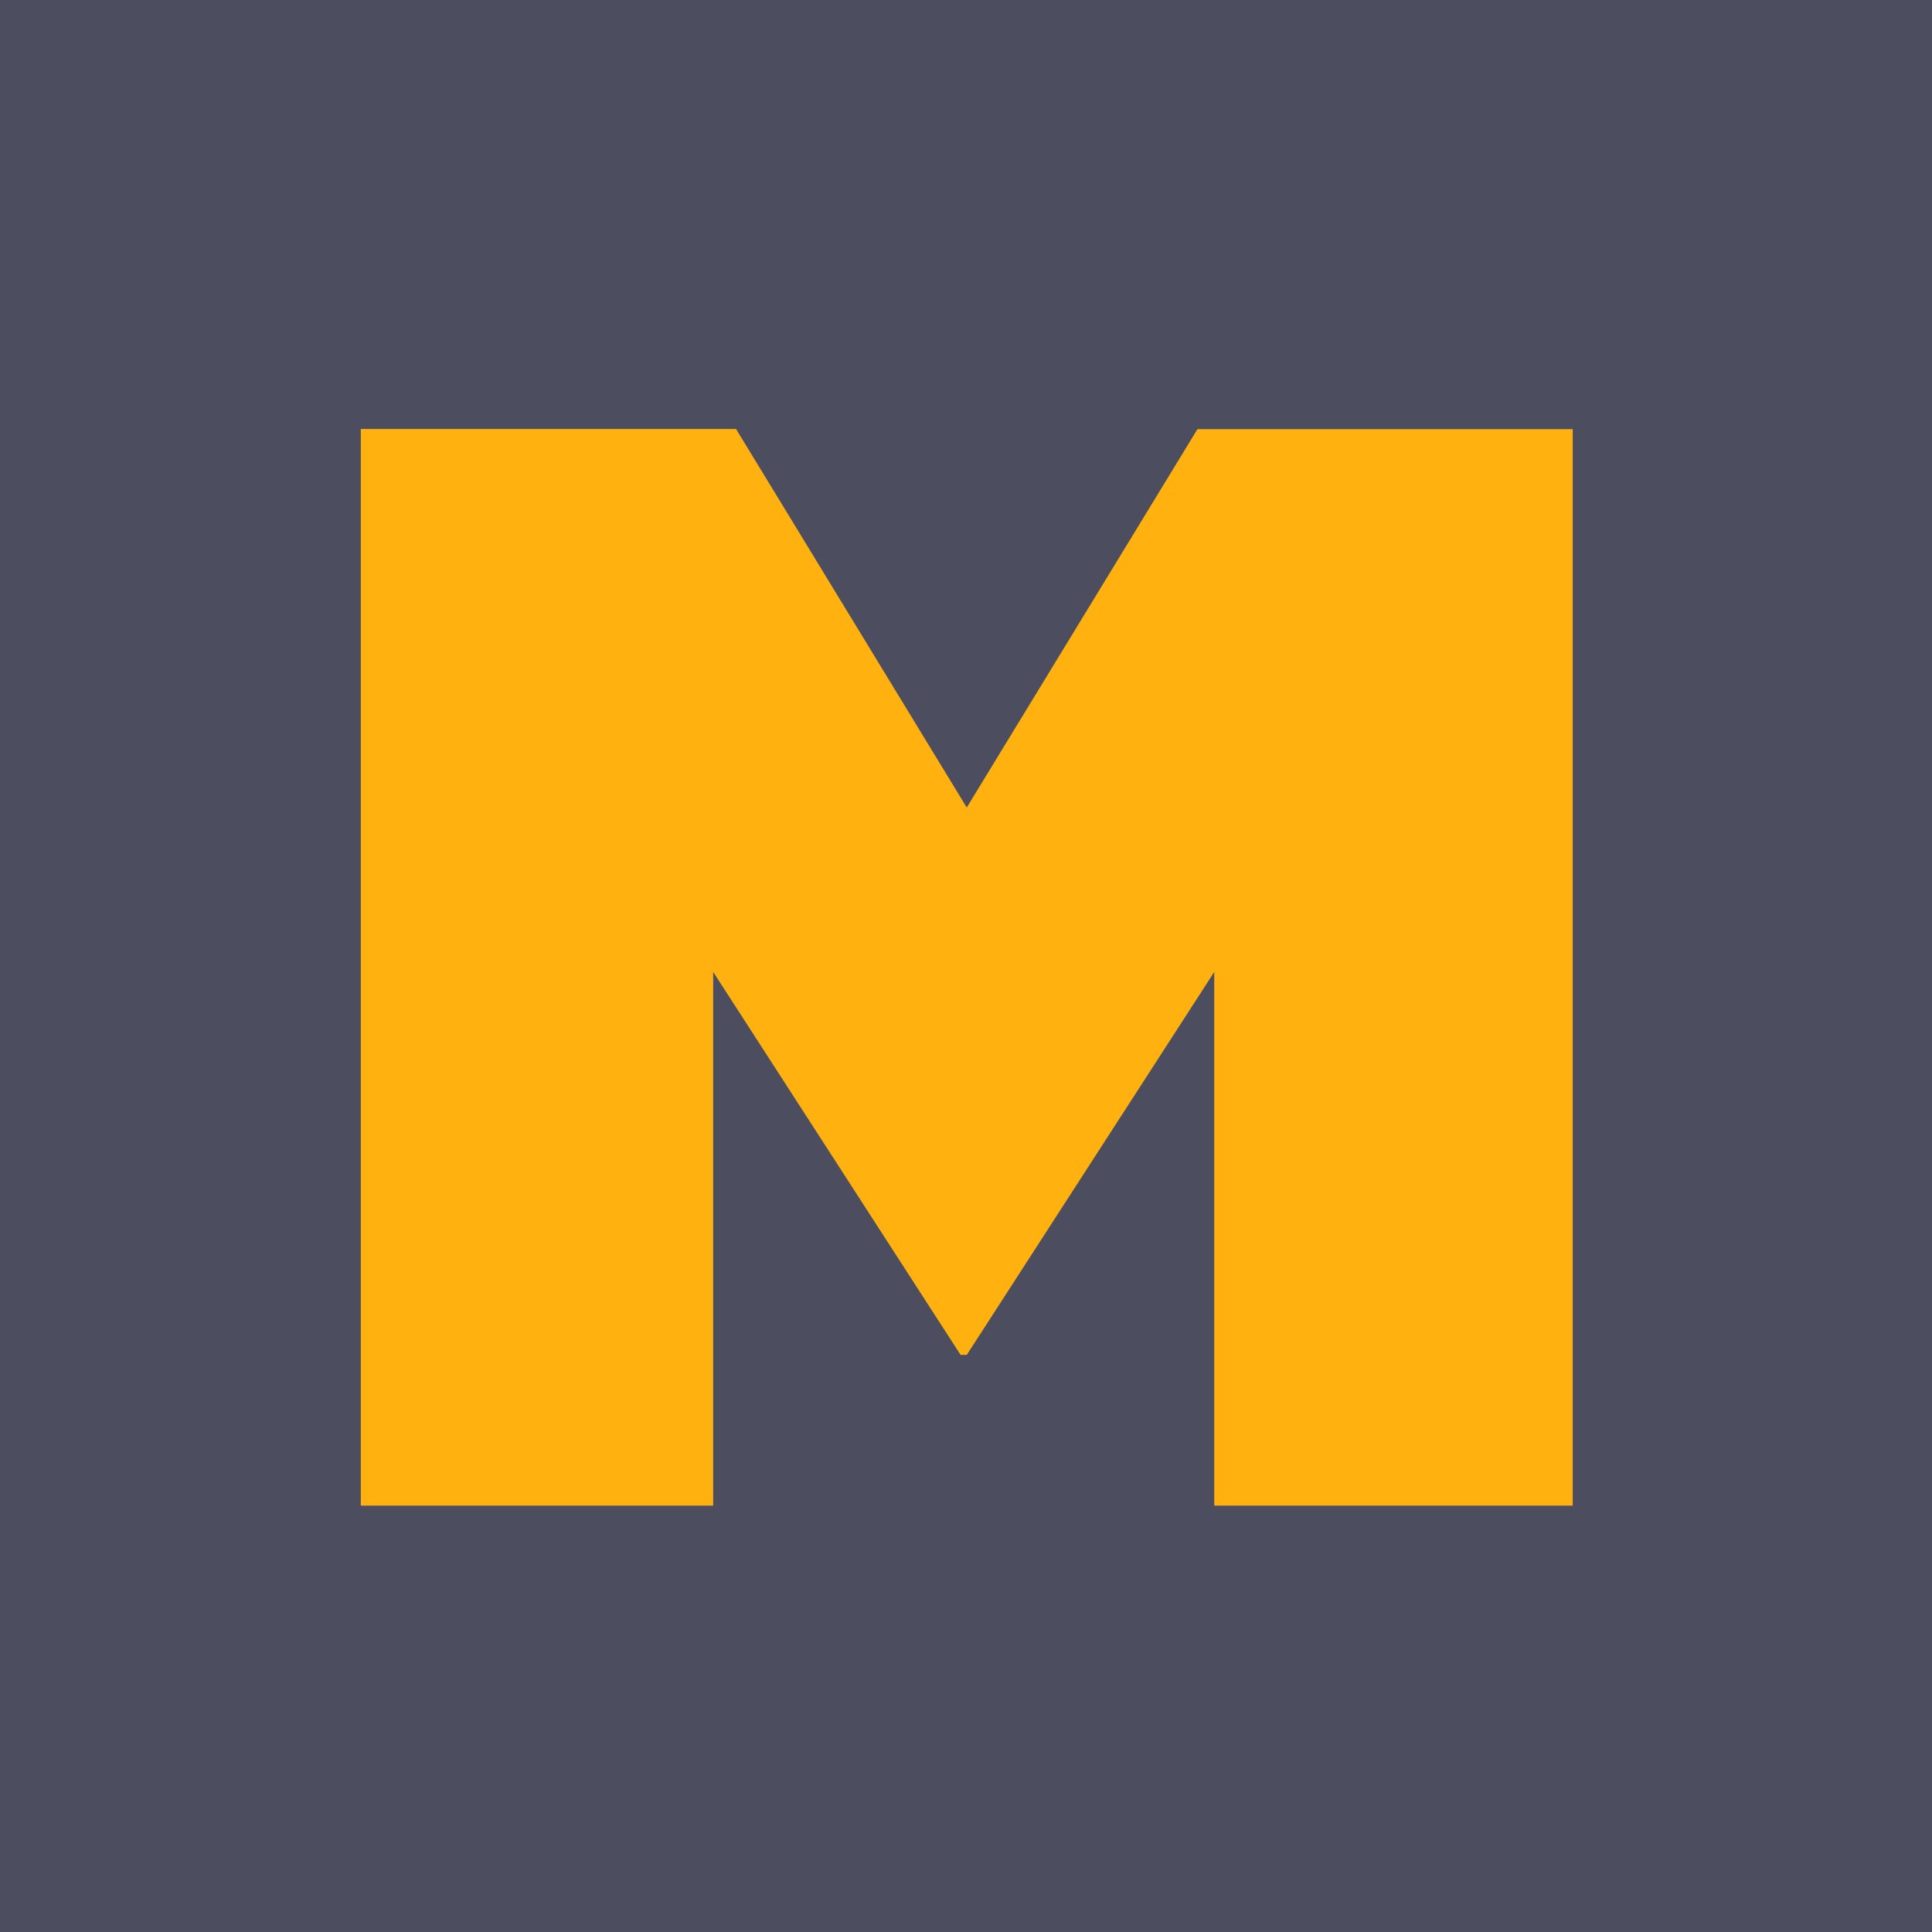
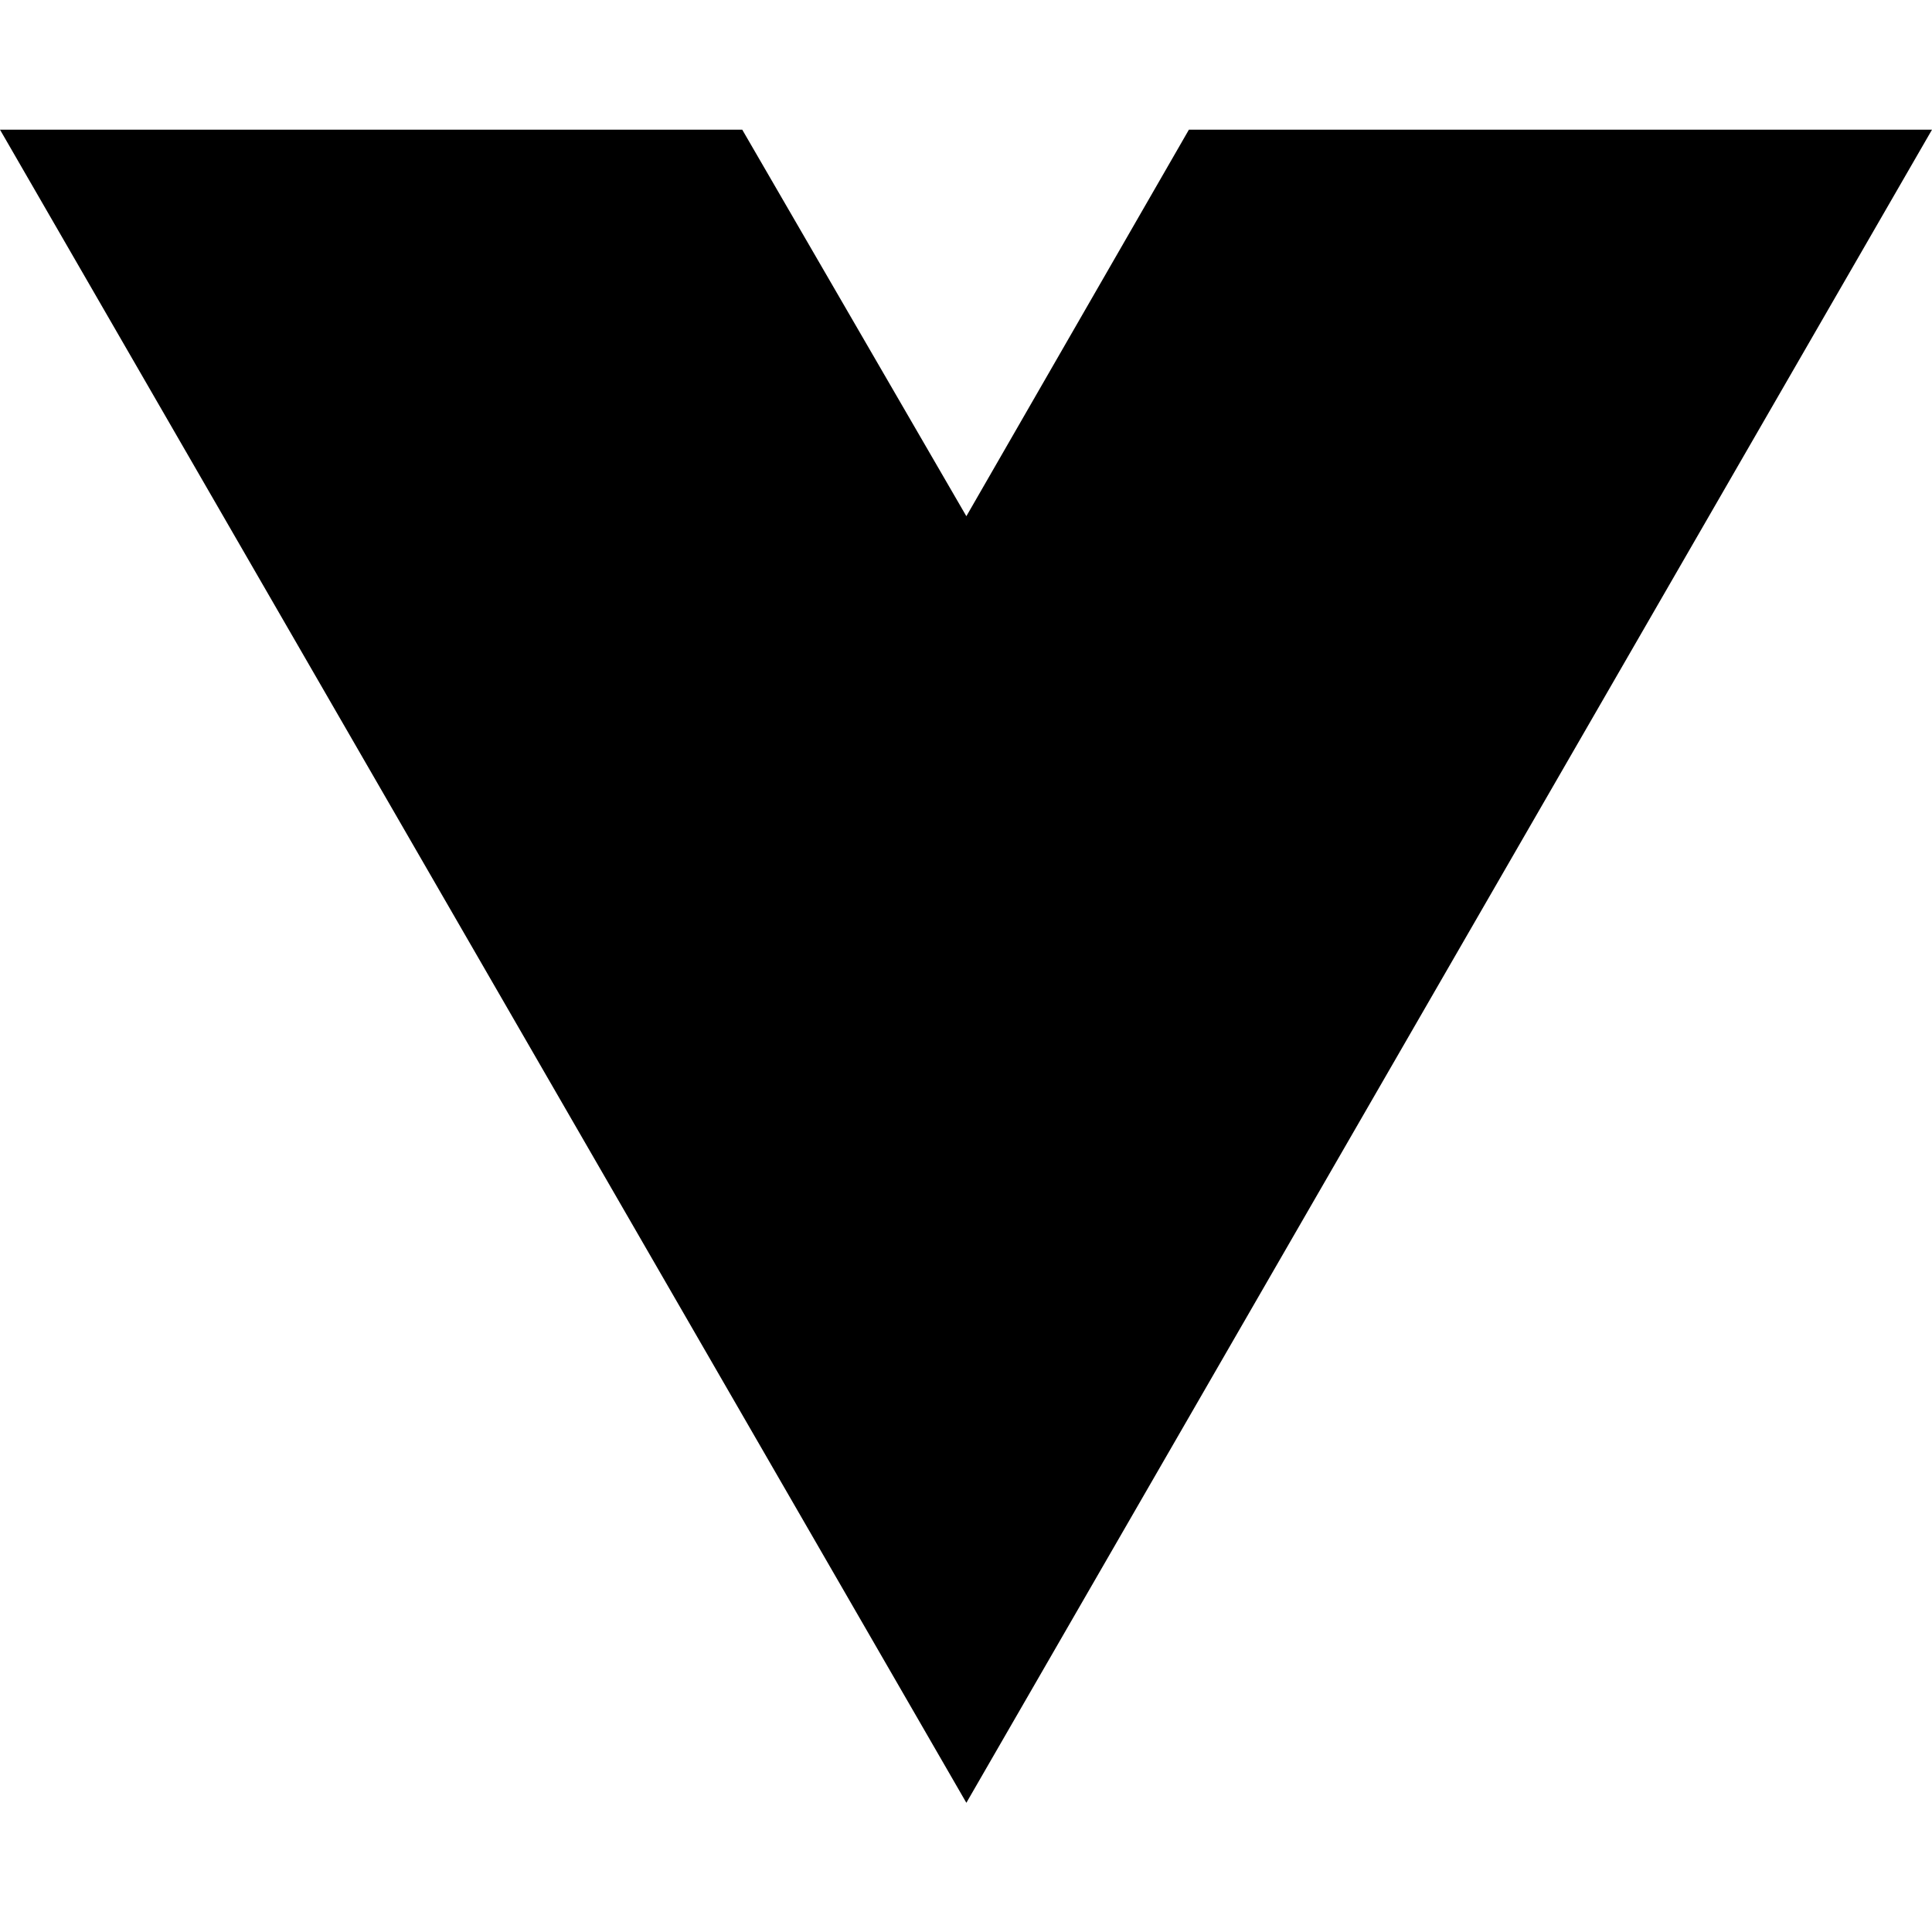
- <svg xmlns="http://www.w3.org/2000/svg" id="Layer_1" data-name="Layer 1" viewBox="0 0 512 512">
-   <defs>
-     <style>.cls-1{fill:#4c4e60;}.cls-2{fill:#ffb20f;}</style>
-   </defs>
-   <rect class="cls-1" width="512" height="512" />
-   <path class="cls-2" d="M95.62,113.69h99.44L256.2,214l61.14-100.27h99.45V399h-95V257.57L256.2,359.06h-1.63L189,257.57V399H95.62Z" />
+ <svg xmlns="http://www.w3.org/2000/svg" width="16" height="16" viewBox="0 0 16 16" fill="none">
+   <path d="M8.003 14.93L0 1.074H6.147L8.003 4.275L9.846 1.074H16L8.003 14.93Z" fill="black" />
</svg>
